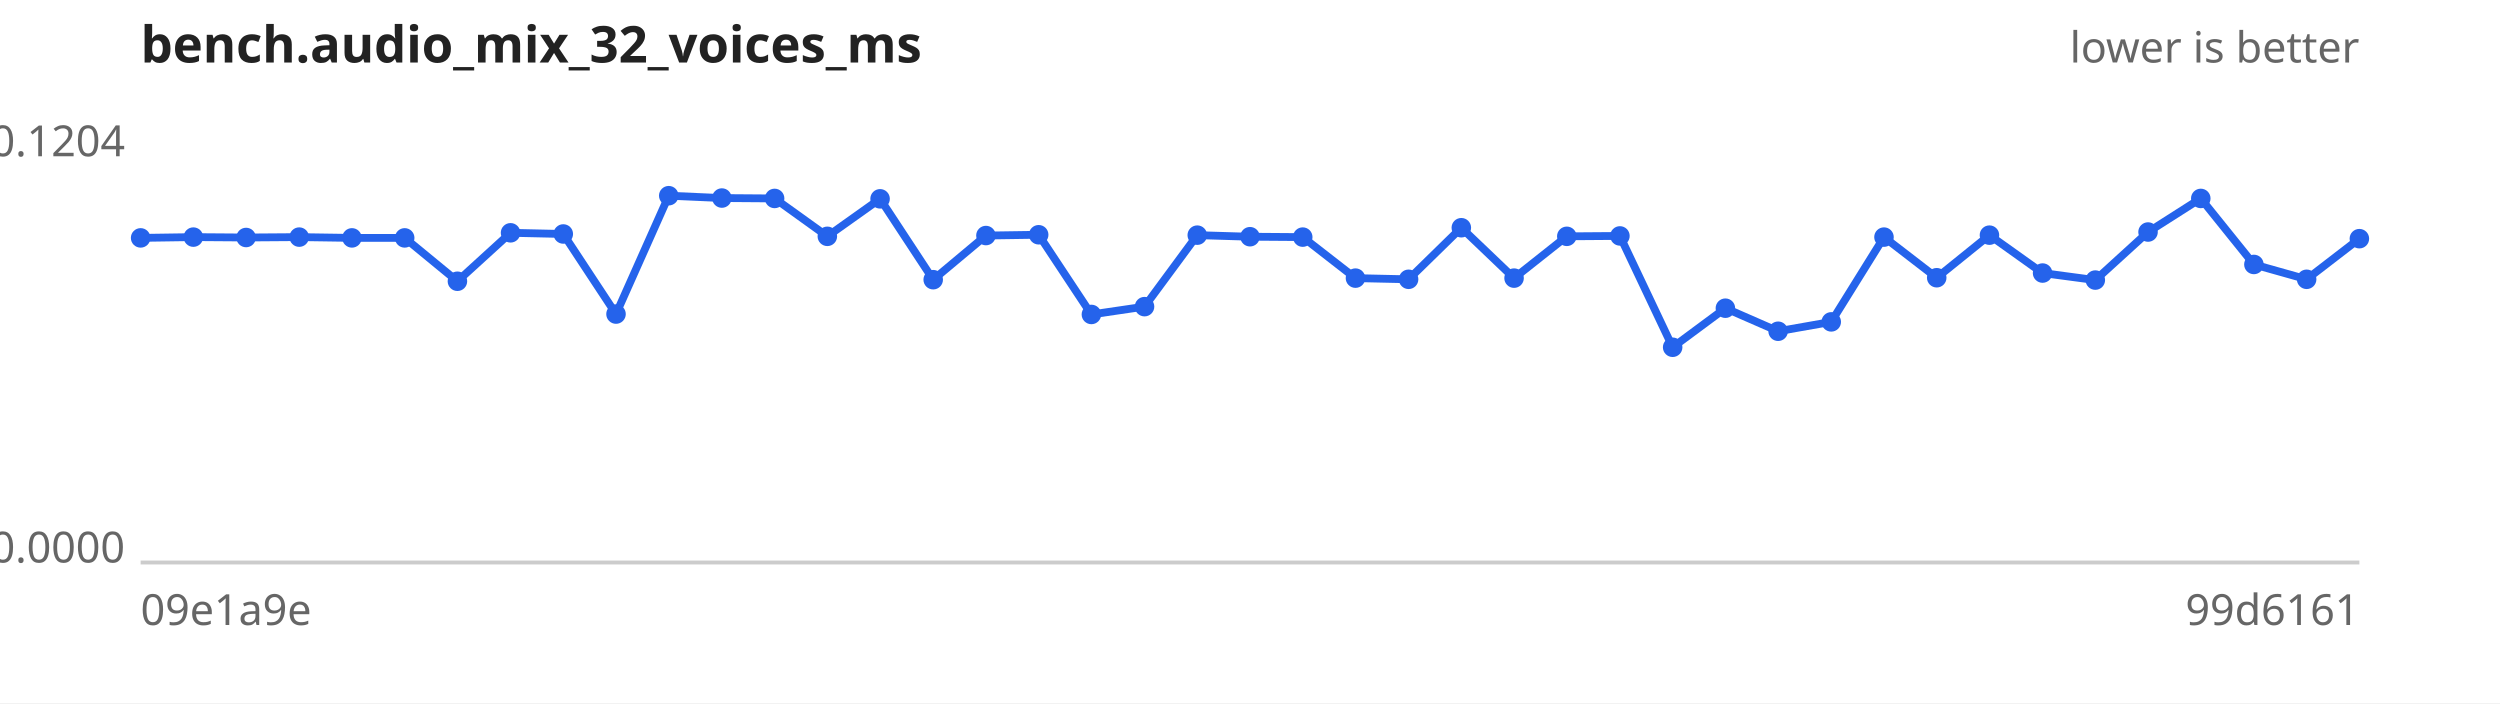
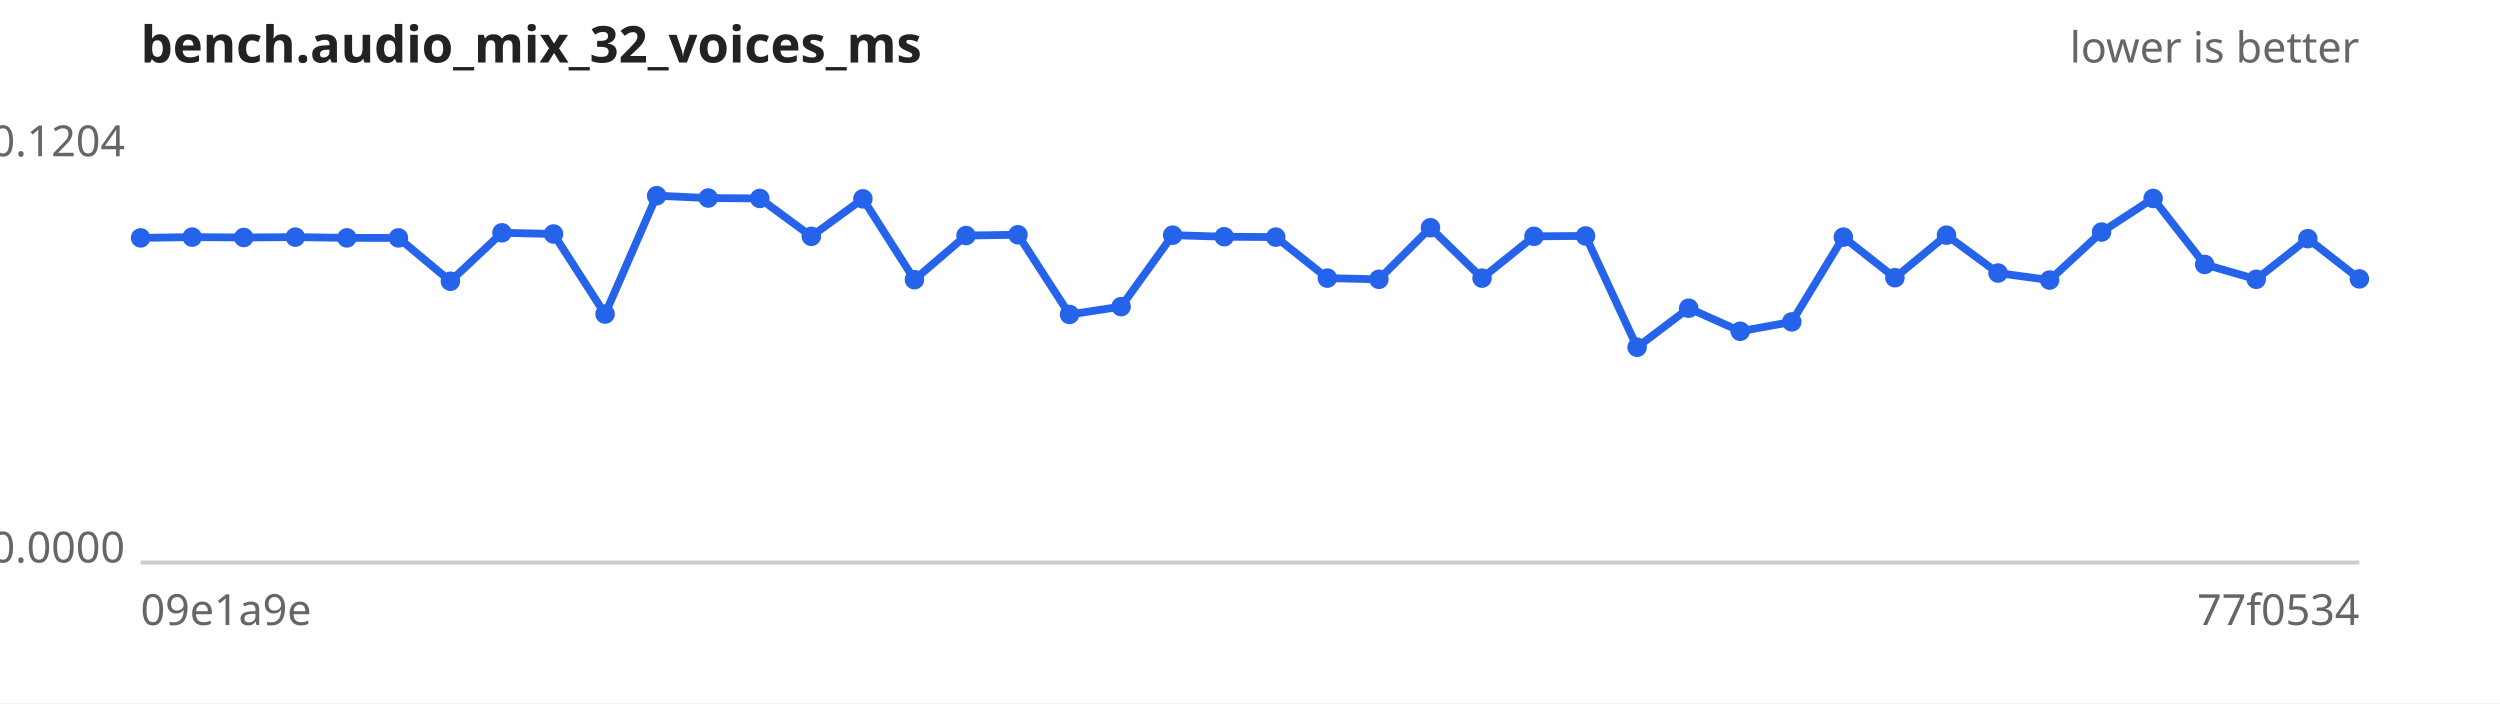
<svg xmlns="http://www.w3.org/2000/svg" width="640" height="180" viewBox="0 0 640 180" font-family="sans-serif" font-size="11">
  <rect width="640" height="180" fill="#ffffff" />
  <text x="36" y="16" font-size="13" font-weight="bold" fill="#222">bench.audio_mix_32_voices_ms</text>
  <text x="604" y="16" text-anchor="end" fill="#666">lower is better</text>
  <line x1="36" y1="144" x2="604" y2="144" stroke="#ccc" />
  <text x="32" y="40.0" text-anchor="end" fill="#666">0.1204</text>
  <text x="32" y="144.0" text-anchor="end" fill="#666">0.0000</text>
  <text x="36" y="160" fill="#666">09e1a9e</text>
-   <text x="604" y="160" text-anchor="end" fill="#666">99d6161</text>
-   <path d="M36.0,60.9 L49.5,60.7 L63.0,60.8 L76.6,60.7 L90.1,60.9 L103.6,60.9 L117.1,72.0 L130.7,59.6 L144.2,59.9 L157.7,80.4 L171.2,50.1 L184.8,50.7 L198.3,50.8 L211.8,60.5 L225.3,50.9 L238.9,71.6 L252.4,60.3 L265.9,60.1 L279.4,80.5 L293.0,78.5 L306.5,60.2 L320.0,60.6 L333.5,60.7 L347.0,71.2 L360.6,71.5 L374.1,58.3 L387.6,71.2 L401.1,60.5 L414.7,60.4 L428.2,88.9 L441.7,78.9 L455.2,84.8 L468.8,82.4 L482.3,60.7 L495.8,71.1 L509.3,60.2 L522.9,69.9 L536.4,71.7 L549.9,59.4 L563.4,50.8 L577.0,67.7 L590.5,71.5 L604.0,61.1" fill="none" stroke="#2563eb" stroke-width="2" />
+   <text x="604" y="160" text-anchor="end" fill="#666">77f0534</text>
+   <path d="M36.0,60.9 L49.2,60.7 L62.4,60.8 L75.6,60.7 L88.8,60.9 L102.0,60.9 L115.3,72.0 L128.5,59.6 L141.7,59.9 L154.9,80.4 L168.1,50.1 L181.3,50.7 L194.5,50.8 L207.7,60.5 L220.9,50.9 L234.1,71.6 L247.3,60.3 L260.6,60.1 L273.8,80.5 L287.0,78.5 L300.2,60.2 L313.4,60.6 L326.6,60.7 L339.8,71.2 L353.0,71.5 L366.2,58.3 L379.4,71.2 L392.7,60.5 L405.9,60.4 L419.1,88.9 L432.3,78.9 L445.5,84.8 L458.7,82.4 L471.9,60.7 L485.1,71.1 L498.3,60.2 L511.5,69.9 L524.7,71.7 L538.0,59.4 L551.2,50.8 L564.4,67.7 L577.6,71.5 L590.8,61.1 L604.0,71.4" fill="none" stroke="#2563eb" stroke-width="2" />
  <g fill="#2563eb">
    <circle cx="36.0" cy="60.9" r="2.5" />
-     <circle cx="49.5" cy="60.7" r="2.5" />
-     <circle cx="63.0" cy="60.8" r="2.5" />
-     <circle cx="76.6" cy="60.7" r="2.5" />
-     <circle cx="90.1" cy="60.9" r="2.5" />
-     <circle cx="103.6" cy="60.9" r="2.5" />
-     <circle cx="117.1" cy="72.0" r="2.5" />
-     <circle cx="130.7" cy="59.6" r="2.5" />
-     <circle cx="144.2" cy="59.9" r="2.5" />
-     <circle cx="157.7" cy="80.4" r="2.5" />
-     <circle cx="171.2" cy="50.1" r="2.5" />
-     <circle cx="184.8" cy="50.7" r="2.5" />
-     <circle cx="198.3" cy="50.8" r="2.5" />
-     <circle cx="211.8" cy="60.5" r="2.5" />
-     <circle cx="225.3" cy="50.9" r="2.5" />
-     <circle cx="238.9" cy="71.6" r="2.5" />
-     <circle cx="252.4" cy="60.3" r="2.5" />
-     <circle cx="265.9" cy="60.1" r="2.5" />
-     <circle cx="279.4" cy="80.5" r="2.5" />
-     <circle cx="293.0" cy="78.5" r="2.5" />
-     <circle cx="306.5" cy="60.2" r="2.5" />
-     <circle cx="320.0" cy="60.6" r="2.5" />
-     <circle cx="333.5" cy="60.7" r="2.5" />
-     <circle cx="347.0" cy="71.2" r="2.5" />
-     <circle cx="360.6" cy="71.5" r="2.5" />
-     <circle cx="374.1" cy="58.3" r="2.5" />
-     <circle cx="387.6" cy="71.2" r="2.5" />
-     <circle cx="401.1" cy="60.5" r="2.5" />
-     <circle cx="414.7" cy="60.4" r="2.5" />
-     <circle cx="428.2" cy="88.9" r="2.5" />
-     <circle cx="441.7" cy="78.9" r="2.5" />
-     <circle cx="455.2" cy="84.8" r="2.5" />
-     <circle cx="468.8" cy="82.4" r="2.5" />
-     <circle cx="482.3" cy="60.7" r="2.5" />
-     <circle cx="495.8" cy="71.1" r="2.5" />
-     <circle cx="509.3" cy="60.2" r="2.5" />
-     <circle cx="522.9" cy="69.9" r="2.5" />
-     <circle cx="536.4" cy="71.7" r="2.5" />
-     <circle cx="549.9" cy="59.4" r="2.5" />
-     <circle cx="563.4" cy="50.8" r="2.5" />
-     <circle cx="577.0" cy="67.7" r="2.5" />
-     <circle cx="590.5" cy="71.5" r="2.5" />
-     <circle cx="604.0" cy="61.1" r="2.5" />
+     <circle cx="49.2" cy="60.7" r="2.5" />
+     <circle cx="62.4" cy="60.8" r="2.5" />
+     <circle cx="75.6" cy="60.7" r="2.5" />
+     <circle cx="88.8" cy="60.9" r="2.5" />
+     <circle cx="102.0" cy="60.9" r="2.5" />
+     <circle cx="115.3" cy="72.0" r="2.5" />
+     <circle cx="128.5" cy="59.6" r="2.5" />
+     <circle cx="141.7" cy="59.9" r="2.5" />
+     <circle cx="154.9" cy="80.4" r="2.5" />
+     <circle cx="168.1" cy="50.1" r="2.5" />
+     <circle cx="181.3" cy="50.7" r="2.5" />
+     <circle cx="194.5" cy="50.8" r="2.5" />
+     <circle cx="207.7" cy="60.5" r="2.5" />
+     <circle cx="220.9" cy="50.9" r="2.5" />
+     <circle cx="234.1" cy="71.6" r="2.5" />
+     <circle cx="247.3" cy="60.3" r="2.5" />
+     <circle cx="260.6" cy="60.1" r="2.5" />
+     <circle cx="273.8" cy="80.5" r="2.5" />
+     <circle cx="287.0" cy="78.5" r="2.5" />
+     <circle cx="300.2" cy="60.2" r="2.5" />
+     <circle cx="313.4" cy="60.6" r="2.5" />
+     <circle cx="326.6" cy="60.7" r="2.5" />
+     <circle cx="339.8" cy="71.2" r="2.5" />
+     <circle cx="353.0" cy="71.5" r="2.5" />
+     <circle cx="366.2" cy="58.3" r="2.5" />
+     <circle cx="379.4" cy="71.2" r="2.5" />
+     <circle cx="392.7" cy="60.5" r="2.5" />
+     <circle cx="405.9" cy="60.4" r="2.5" />
+     <circle cx="419.1" cy="88.9" r="2.5" />
+     <circle cx="432.3" cy="78.9" r="2.5" />
+     <circle cx="445.5" cy="84.8" r="2.5" />
+     <circle cx="458.7" cy="82.4" r="2.5" />
+     <circle cx="471.9" cy="60.7" r="2.5" />
+     <circle cx="485.1" cy="71.1" r="2.5" />
+     <circle cx="498.3" cy="60.2" r="2.5" />
+     <circle cx="511.5" cy="69.9" r="2.5" />
+     <circle cx="524.7" cy="71.7" r="2.5" />
+     <circle cx="538.0" cy="59.4" r="2.5" />
+     <circle cx="551.2" cy="50.8" r="2.5" />
+     <circle cx="564.4" cy="67.7" r="2.5" />
+     <circle cx="577.6" cy="71.5" r="2.5" />
+     <circle cx="590.8" cy="61.1" r="2.5" />
+     <circle cx="604.0" cy="71.4" r="2.5" />
  </g>
</svg>
